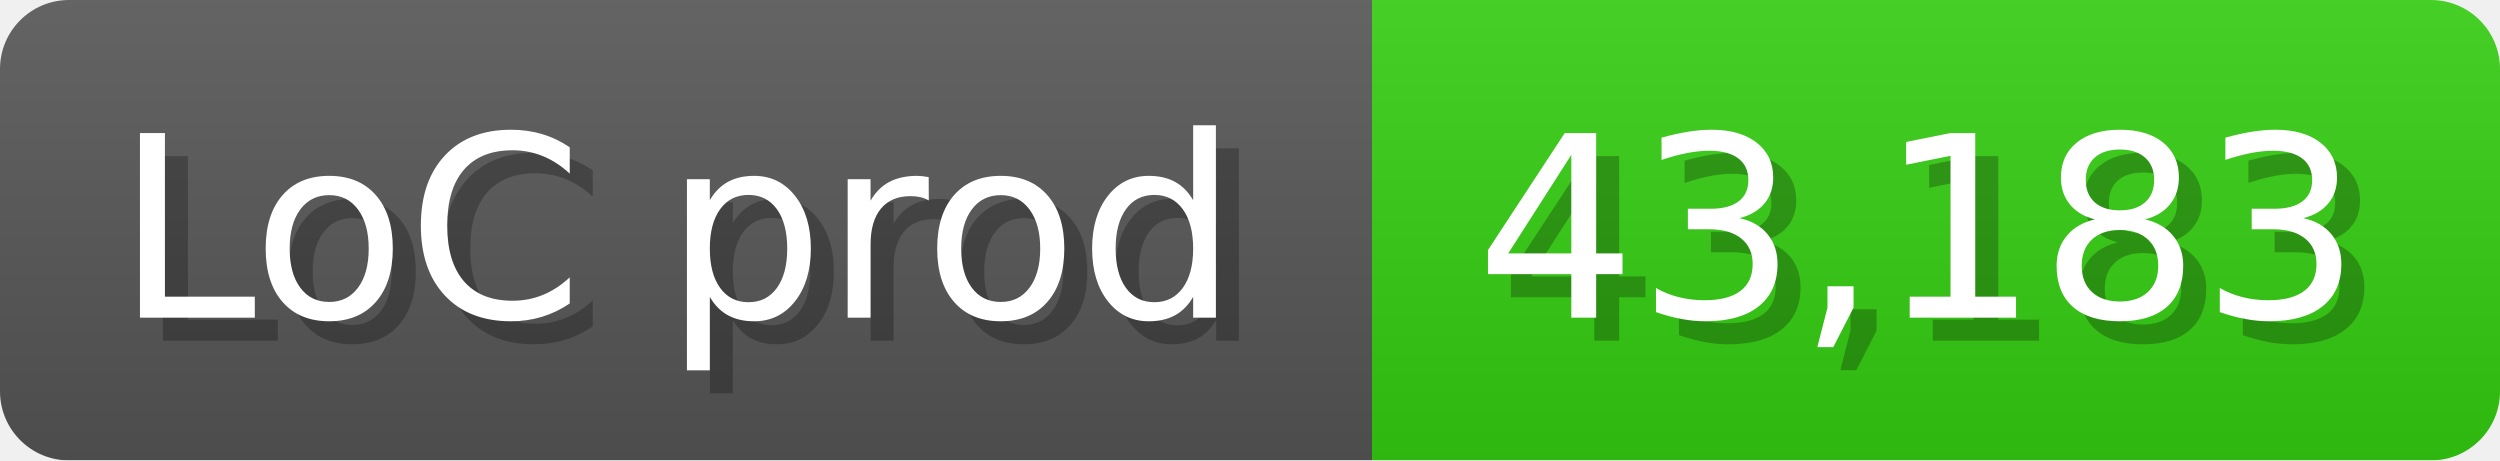
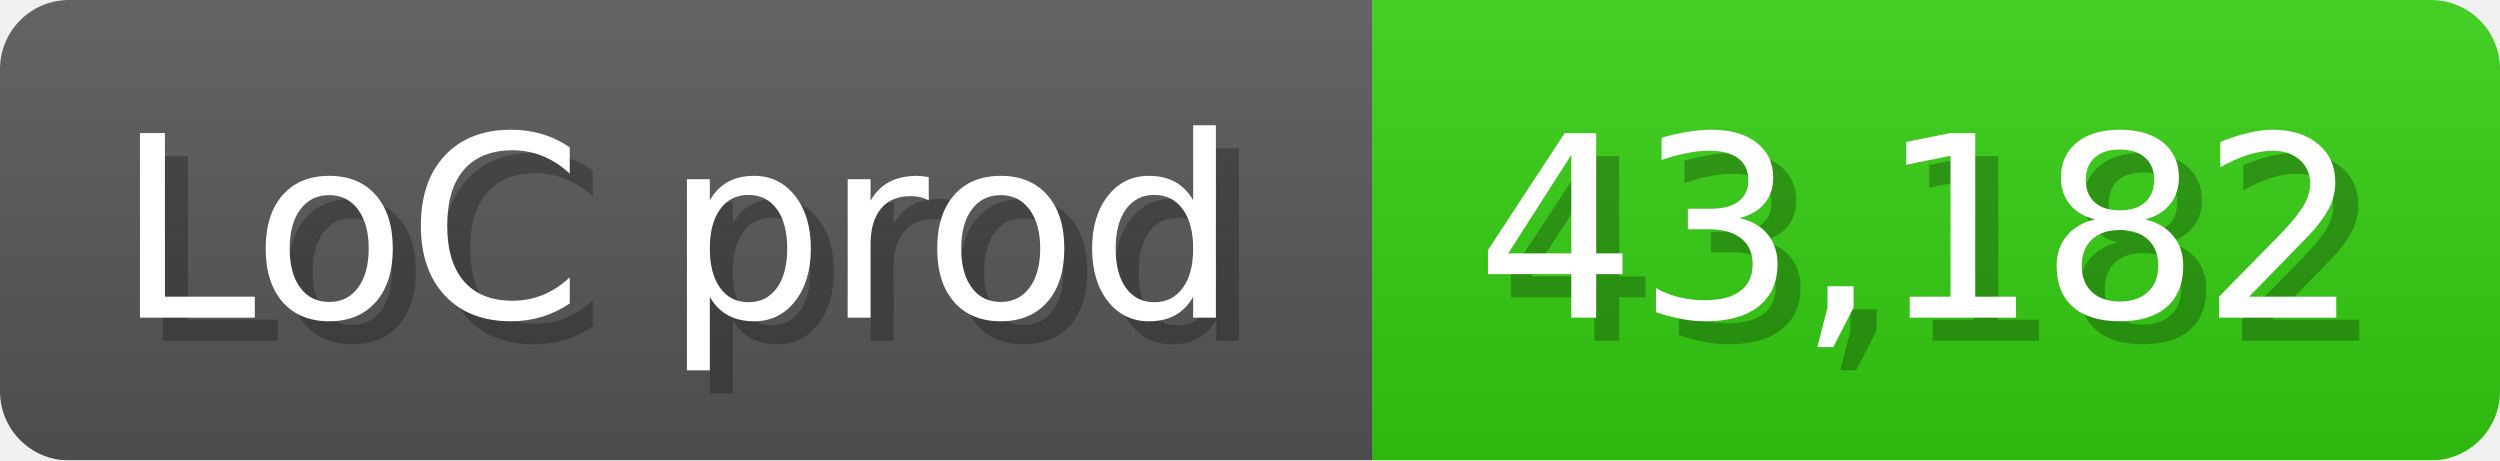
<svg xmlns="http://www.w3.org/2000/svg" width="108.6" height="20" viewBox="0 0 1086 200">
  <linearGradient id="a" x2="0" y2="100%">
    <stop offset="0" stop-opacity=".1" stop-color="#EEE" />
    <stop offset="1" stop-opacity=".1" />
  </linearGradient>
  <mask id="m">
    <rect width="1086" height="200" rx="30" fill="#FFF" />
  </mask>
  <g mask="url(#m)">
    <rect width="596" height="200" fill="#555" />
    <rect width="490" height="200" fill="#3C1" x="596" />
    <rect width="1086" height="200" fill="url(#a)" />
  </g>
  <g fill="#fff" text-anchor="start" font-family="Verdana,DejaVu Sans,sans-serif" font-size="110">
    <text x="60" y="148" textLength="496" fill="#000" opacity="0.25">LoC prod</text>
    <text x="50" y="138" textLength="496">LoC prod</text>
-     <text x="651" y="148" textLength="390" fill="#000" opacity="0.25">43,183</text>
-     <text x="641" y="138" textLength="390">43,183</text>
+     <text x="651" y="148" textLength="390" fill="#000" opacity="0.25">43,182</text>
+     <text x="641" y="138" textLength="390">43,182</text>
  </g>
</svg>
